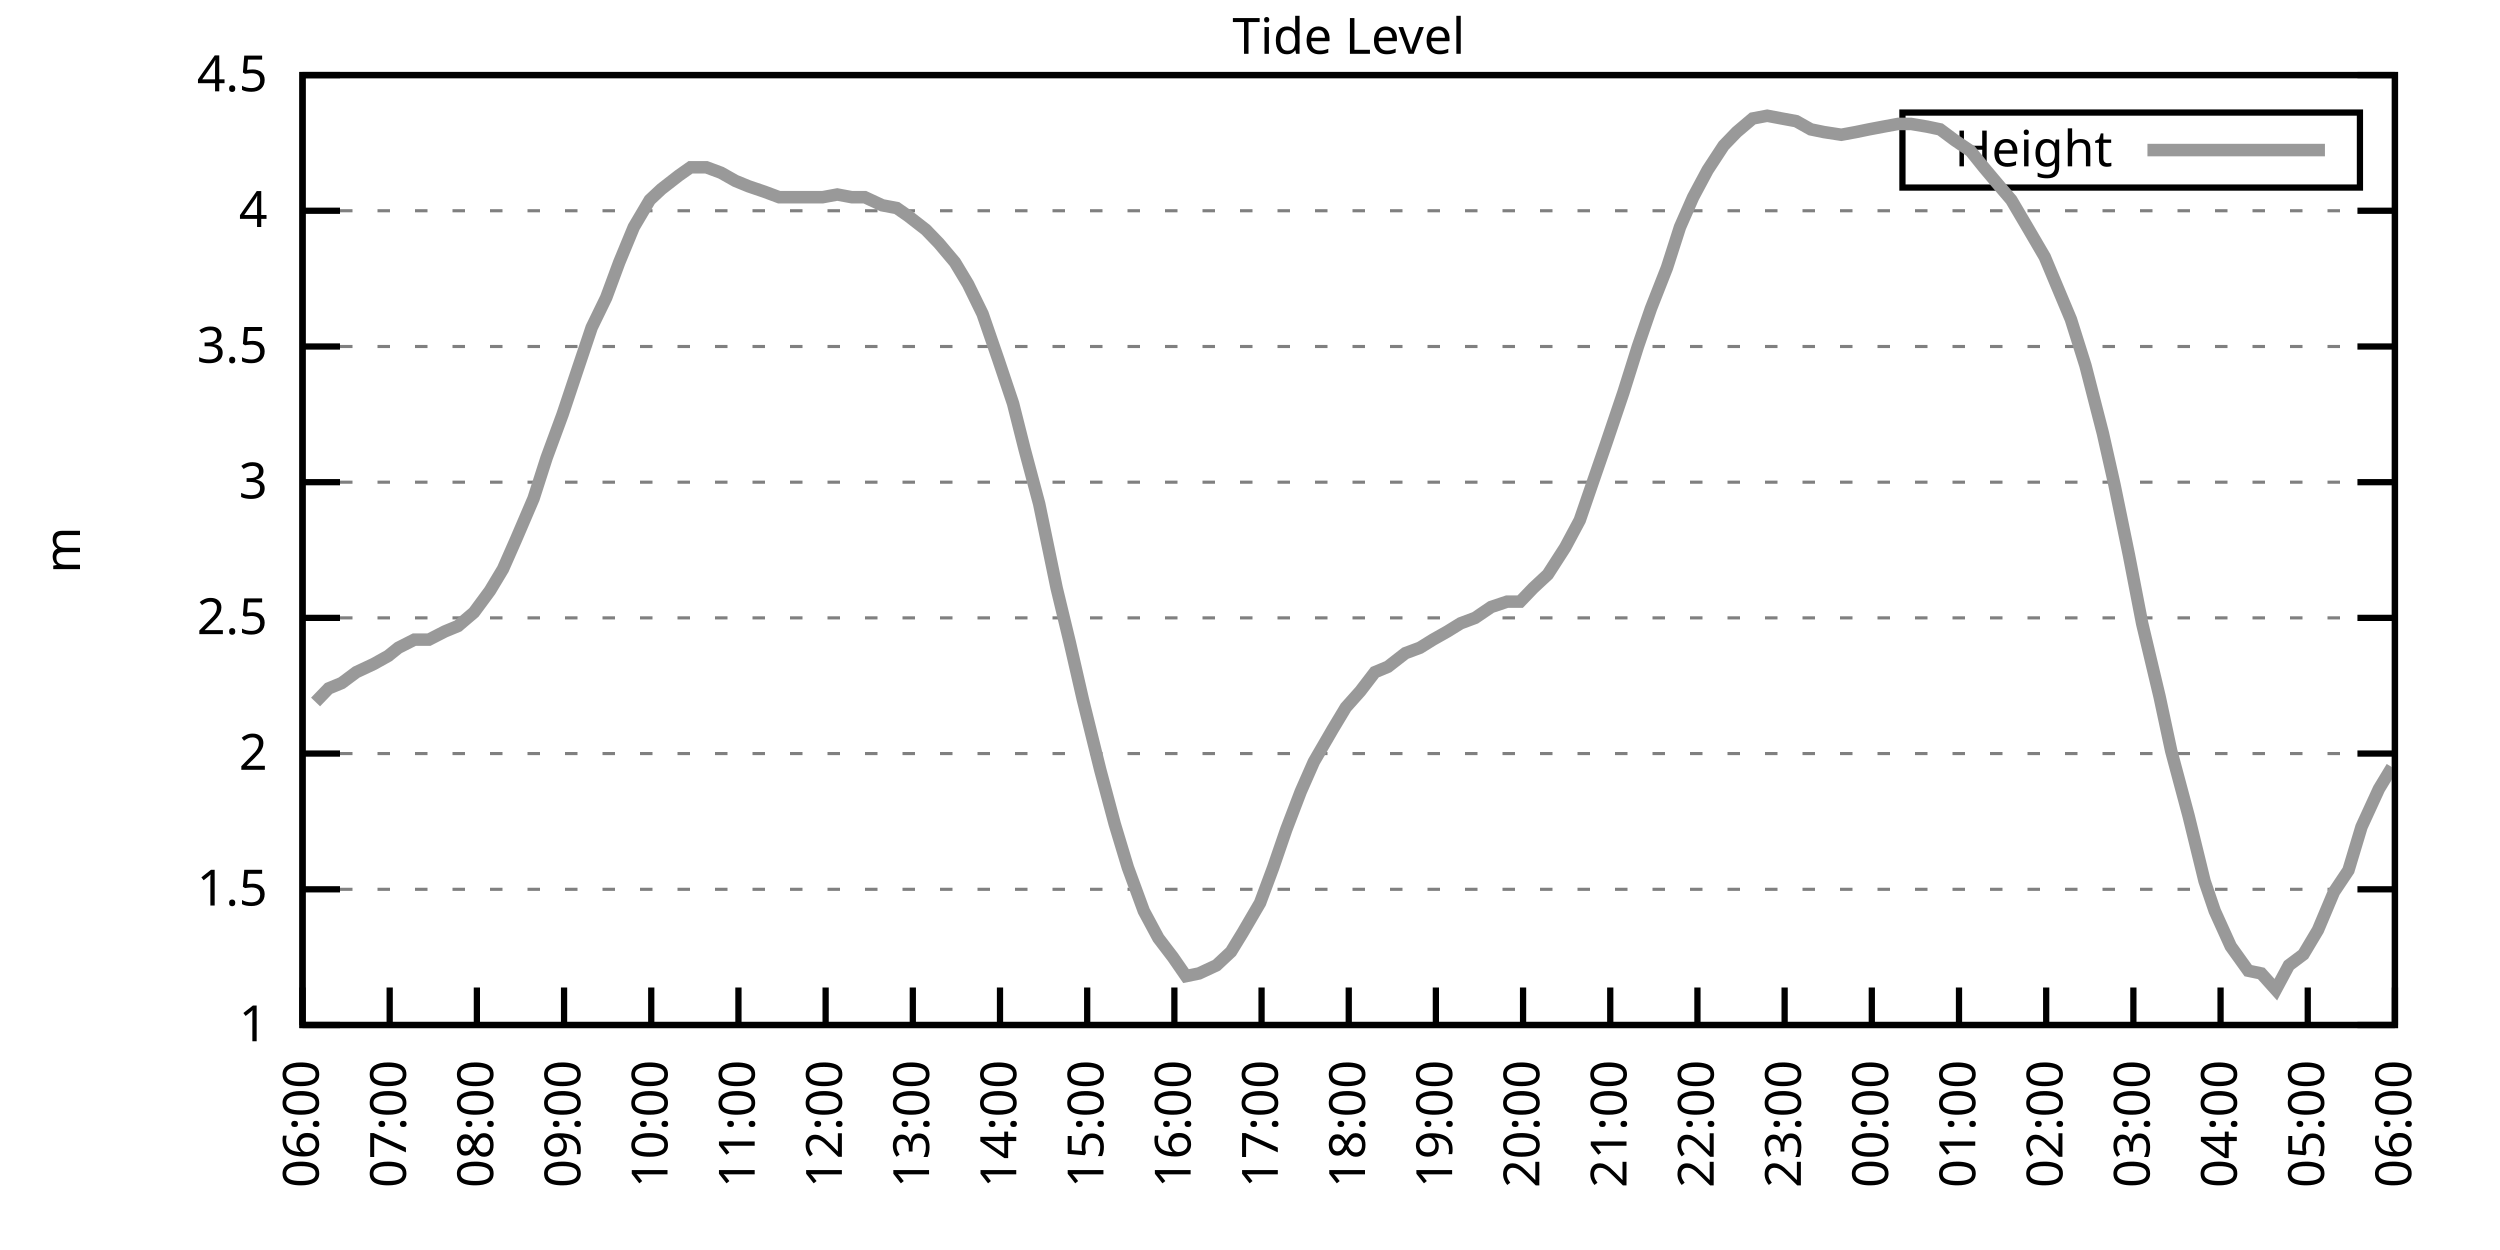
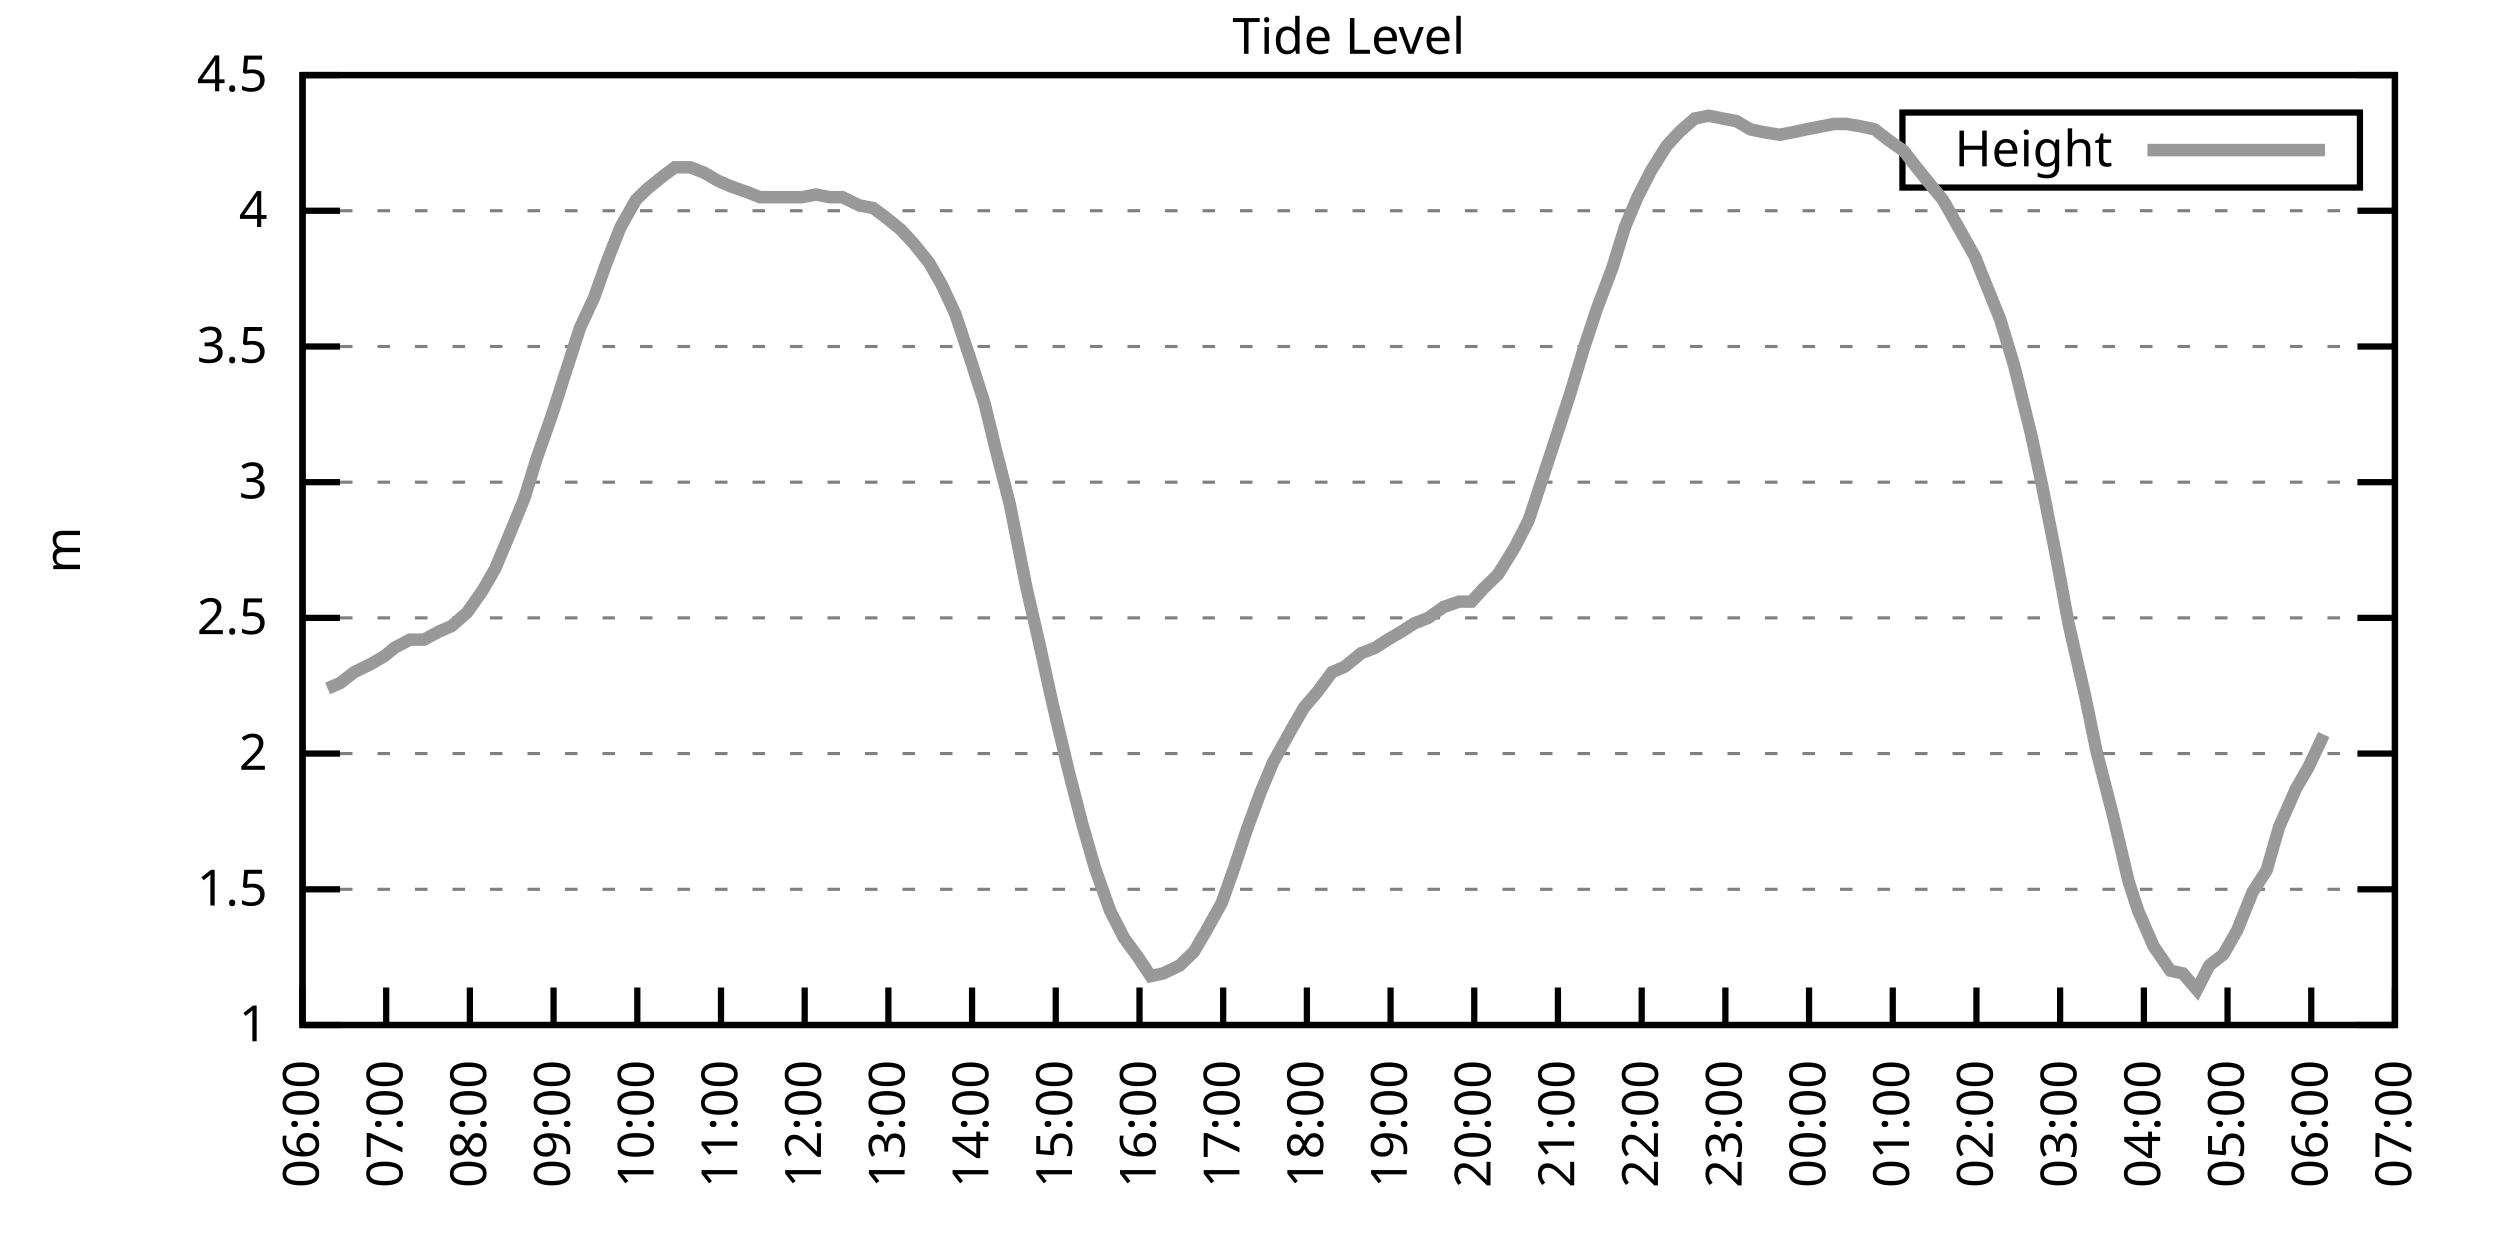
<svg xmlns="http://www.w3.org/2000/svg" xmlns:xlink="http://www.w3.org/1999/xlink" width="400" height="200" viewBox="0 0 400 200">
  <g id="gnuplot_canvas">
    <rect x="0" y="0" width="400" height="200" fill="none" />
    <defs>
      <circle id="gpDot" r="0.5" stroke-width="0.5" stroke="currentColor" />
      <path id="gpPt0" stroke-width="0.333" stroke="currentColor" d="M-1,0 h2 M0,-1 v2" />
      <path id="gpPt1" stroke-width="0.333" stroke="currentColor" d="M-1,-1 L1,1 M1,-1 L-1,1" />
      <path id="gpPt2" stroke-width="0.333" stroke="currentColor" d="M-1,0 L1,0 M0,-1 L0,1 M-1,-1 L1,1 M-1,1 L1,-1" />
      <rect id="gpPt3" stroke-width="0.333" stroke="currentColor" x="-1" y="-1" width="2" height="2" />
      <rect id="gpPt4" stroke-width="0.333" stroke="currentColor" fill="currentColor" x="-1" y="-1" width="2" height="2" />
      <circle id="gpPt5" stroke-width="0.333" stroke="currentColor" cx="0" cy="0" r="1" />
      <use xlink:href="#gpPt5" id="gpPt6" fill="currentColor" stroke="none" />
      <path id="gpPt7" stroke-width="0.333" stroke="currentColor" d="M0,-1.33 L-1.33,0.67 L1.33,0.67 z" />
      <use xlink:href="#gpPt7" id="gpPt8" fill="currentColor" stroke="none" />
      <use xlink:href="#gpPt7" id="gpPt9" stroke="currentColor" transform="rotate(180)" />
      <use xlink:href="#gpPt9" id="gpPt10" fill="currentColor" stroke="none" />
      <use xlink:href="#gpPt3" id="gpPt11" stroke="currentColor" transform="rotate(45)" />
      <use xlink:href="#gpPt11" id="gpPt12" fill="currentColor" stroke="none" />
      <path id="gpPt13" stroke-width="0.333" stroke="currentColor" d="M0,1.330 L1.265,0.411 L0.782,-1.067 L-0.782,-1.076 L-1.265,0.411 z" />
      <use xlink:href="#gpPt13" id="gpPt14" fill="currentColor" stroke="none" />
      <filter id="textbox" filterUnits="objectBoundingBox" x="0" y="0" height="1" width="1">
        <feFlood flood-color="white" flood-opacity="1" result="bgnd" />
        <feComposite in="SourceGraphic" in2="bgnd" operator="atop" />
      </filter>
      <filter id="greybox" filterUnits="objectBoundingBox" x="0" y="0" height="1" width="1">
        <feFlood flood-color="lightgrey" flood-opacity="1" result="grey" />
        <feComposite in="SourceGraphic" in2="grey" operator="atop" />
      </filter>
    </defs>
    <g fill="none" color="white" stroke="currentColor" stroke-width="1.00" stroke-linecap="butt" stroke-linejoin="miter">
</g>
    <g fill="none" color="black" stroke="currentColor" stroke-width="1.00" stroke-linecap="butt" stroke-linejoin="miter">
      <g stroke="none" shape-rendering="crispEdges">
        <polygon fill="rgb(255, 255, 255)" points="48.40,164.00 383.18,164.00 383.18,12.02 48.40,12.02 " />
      </g>
    </g>
    <g fill="none" color="black" stroke="currentColor" stroke-width="1.00" stroke-linecap="butt" stroke-linejoin="miter">
</g>
    <g fill="none" color="black" stroke="black" stroke-width="0.50" stroke-linecap="butt" stroke-linejoin="miter">
</g>
    <g fill="none" color="gray" stroke="currentColor" stroke-width="0.50" stroke-linecap="butt" stroke-linejoin="miter">
      <path stroke="gray" stroke-dasharray="2,4" class="gridline" d="M48.40,164.00 L383.19,164.00  " />
    </g>
    <g fill="none" color="gray" stroke="gray" stroke-width="1.00" stroke-linecap="butt" stroke-linejoin="miter">
</g>
    <g fill="none" color="black" stroke="currentColor" stroke-width="1.00" stroke-linecap="butt" stroke-linejoin="miter">
      <path stroke="black" d="M48.40,164.00 L54.40,164.00 M383.19,164.00 L377.19,164.00  " />
      <g transform="translate(42.80,166.60)" stroke="none" fill="black" font-family="Sans" font-size="8.00" text-anchor="end">
        <text>
          <tspan font-family="Sans"> 1</tspan>
        </text>
      </g>
    </g>
    <g fill="none" color="black" stroke="currentColor" stroke-width="1.00" stroke-linecap="butt" stroke-linejoin="miter">
</g>
    <g fill="none" color="black" stroke="black" stroke-width="0.50" stroke-linecap="butt" stroke-linejoin="miter">
</g>
    <g fill="none" color="gray" stroke="currentColor" stroke-width="0.50" stroke-linecap="butt" stroke-linejoin="miter">
      <path stroke="gray" stroke-dasharray="2,4" class="gridline" d="M48.40,142.29 L383.19,142.29  " />
    </g>
    <g fill="none" color="gray" stroke="gray" stroke-width="1.00" stroke-linecap="butt" stroke-linejoin="miter">
</g>
    <g fill="none" color="black" stroke="currentColor" stroke-width="1.00" stroke-linecap="butt" stroke-linejoin="miter">
      <path stroke="black" d="M48.40,142.29 L54.40,142.29 M383.19,142.29 L377.19,142.29  " />
      <g transform="translate(42.80,144.89)" stroke="none" fill="black" font-family="Sans" font-size="8.00" text-anchor="end">
        <text>
          <tspan font-family="Sans"> 1.5</tspan>
        </text>
      </g>
    </g>
    <g fill="none" color="black" stroke="currentColor" stroke-width="1.00" stroke-linecap="butt" stroke-linejoin="miter">
</g>
    <g fill="none" color="black" stroke="black" stroke-width="0.50" stroke-linecap="butt" stroke-linejoin="miter">
</g>
    <g fill="none" color="gray" stroke="currentColor" stroke-width="0.50" stroke-linecap="butt" stroke-linejoin="miter">
      <path stroke="gray" stroke-dasharray="2,4" class="gridline" d="M48.40,120.57 L383.19,120.57  " />
    </g>
    <g fill="none" color="gray" stroke="gray" stroke-width="1.00" stroke-linecap="butt" stroke-linejoin="miter">
</g>
    <g fill="none" color="black" stroke="currentColor" stroke-width="1.00" stroke-linecap="butt" stroke-linejoin="miter">
      <path stroke="black" d="M48.40,120.57 L54.40,120.57 M383.19,120.57 L377.19,120.57  " />
      <g transform="translate(42.80,123.17)" stroke="none" fill="black" font-family="Sans" font-size="8.00" text-anchor="end">
        <text>
          <tspan font-family="Sans"> 2</tspan>
        </text>
      </g>
    </g>
    <g fill="none" color="black" stroke="currentColor" stroke-width="1.00" stroke-linecap="butt" stroke-linejoin="miter">
</g>
    <g fill="none" color="black" stroke="black" stroke-width="0.50" stroke-linecap="butt" stroke-linejoin="miter">
</g>
    <g fill="none" color="gray" stroke="currentColor" stroke-width="0.50" stroke-linecap="butt" stroke-linejoin="miter">
      <path stroke="gray" stroke-dasharray="2,4" class="gridline" d="M48.40,98.86 L383.19,98.86  " />
    </g>
    <g fill="none" color="gray" stroke="gray" stroke-width="1.00" stroke-linecap="butt" stroke-linejoin="miter">
</g>
    <g fill="none" color="black" stroke="currentColor" stroke-width="1.00" stroke-linecap="butt" stroke-linejoin="miter">
      <path stroke="black" d="M48.40,98.86 L54.40,98.86 M383.19,98.86 L377.19,98.86  " />
      <g transform="translate(42.80,101.46)" stroke="none" fill="black" font-family="Sans" font-size="8.00" text-anchor="end">
        <text>
          <tspan font-family="Sans"> 2.5</tspan>
        </text>
      </g>
    </g>
    <g fill="none" color="black" stroke="currentColor" stroke-width="1.00" stroke-linecap="butt" stroke-linejoin="miter">
</g>
    <g fill="none" color="black" stroke="black" stroke-width="0.50" stroke-linecap="butt" stroke-linejoin="miter">
</g>
    <g fill="none" color="gray" stroke="currentColor" stroke-width="0.50" stroke-linecap="butt" stroke-linejoin="miter">
      <path stroke="gray" stroke-dasharray="2,4" class="gridline" d="M48.40,77.15 L383.19,77.15  " />
    </g>
    <g fill="none" color="gray" stroke="gray" stroke-width="1.00" stroke-linecap="butt" stroke-linejoin="miter">
</g>
    <g fill="none" color="black" stroke="currentColor" stroke-width="1.00" stroke-linecap="butt" stroke-linejoin="miter">
      <path stroke="black" d="M48.40,77.15 L54.40,77.15 M383.19,77.15 L377.19,77.15  " />
      <g transform="translate(42.80,79.75)" stroke="none" fill="black" font-family="Sans" font-size="8.00" text-anchor="end">
        <text>
          <tspan font-family="Sans"> 3</tspan>
        </text>
      </g>
    </g>
    <g fill="none" color="black" stroke="currentColor" stroke-width="1.00" stroke-linecap="butt" stroke-linejoin="miter">
</g>
    <g fill="none" color="black" stroke="black" stroke-width="0.50" stroke-linecap="butt" stroke-linejoin="miter">
</g>
    <g fill="none" color="gray" stroke="currentColor" stroke-width="0.50" stroke-linecap="butt" stroke-linejoin="miter">
      <path stroke="gray" stroke-dasharray="2,4" class="gridline" d="M48.40,55.44 L383.19,55.44  " />
    </g>
    <g fill="none" color="gray" stroke="gray" stroke-width="1.00" stroke-linecap="butt" stroke-linejoin="miter">
</g>
    <g fill="none" color="black" stroke="currentColor" stroke-width="1.00" stroke-linecap="butt" stroke-linejoin="miter">
      <path stroke="black" d="M48.40,55.44 L54.40,55.44 M383.19,55.44 L377.19,55.44  " />
      <g transform="translate(42.80,58.04)" stroke="none" fill="black" font-family="Sans" font-size="8.00" text-anchor="end">
        <text>
          <tspan font-family="Sans"> 3.5</tspan>
        </text>
      </g>
    </g>
    <g fill="none" color="black" stroke="currentColor" stroke-width="1.00" stroke-linecap="butt" stroke-linejoin="miter">
</g>
    <g fill="none" color="black" stroke="black" stroke-width="0.50" stroke-linecap="butt" stroke-linejoin="miter">
</g>
    <g fill="none" color="gray" stroke="currentColor" stroke-width="0.50" stroke-linecap="butt" stroke-linejoin="miter">
      <path stroke="gray" stroke-dasharray="2,4" class="gridline" d="M48.40,33.72 L383.19,33.72  " />
    </g>
    <g fill="none" color="gray" stroke="gray" stroke-width="1.00" stroke-linecap="butt" stroke-linejoin="miter">
</g>
    <g fill="none" color="black" stroke="currentColor" stroke-width="1.00" stroke-linecap="butt" stroke-linejoin="miter">
      <path stroke="black" d="M48.40,33.72 L54.40,33.72 M383.19,33.72 L377.19,33.72  " />
      <g transform="translate(42.80,36.32)" stroke="none" fill="black" font-family="Sans" font-size="8.00" text-anchor="end">
        <text>
          <tspan font-family="Sans"> 4</tspan>
        </text>
      </g>
    </g>
    <g fill="none" color="black" stroke="currentColor" stroke-width="1.00" stroke-linecap="butt" stroke-linejoin="miter">
</g>
    <g fill="none" color="black" stroke="black" stroke-width="0.50" stroke-linecap="butt" stroke-linejoin="miter">
</g>
    <g fill="none" color="gray" stroke="currentColor" stroke-width="0.50" stroke-linecap="butt" stroke-linejoin="miter">
      <path stroke="gray" stroke-dasharray="2,4" class="gridline" d="M48.40,12.01 L383.19,12.01  " />
    </g>
    <g fill="none" color="gray" stroke="gray" stroke-width="1.00" stroke-linecap="butt" stroke-linejoin="miter">
</g>
    <g fill="none" color="black" stroke="currentColor" stroke-width="1.00" stroke-linecap="butt" stroke-linejoin="miter">
      <path stroke="black" d="M48.40,12.01 L54.40,12.01 M383.19,12.01 L377.19,12.01  " />
      <g transform="translate(42.80,14.61)" stroke="none" fill="black" font-family="Sans" font-size="8.00" text-anchor="end">
        <text>
          <tspan font-family="Sans"> 4.5</tspan>
        </text>
      </g>
    </g>
    <g fill="none" color="black" stroke="currentColor" stroke-width="1.00" stroke-linecap="butt" stroke-linejoin="miter">
      <path stroke="black" d="M48.40,164.00 L48.40,158.00  " />
      <g transform="translate(51.00,169.60) rotate(270.00)" stroke="none" fill="black" font-family="Sans" font-size="8.00" text-anchor="end">
        <text>
          <tspan font-family="Sans">06:00</tspan>
        </text>
      </g>
    </g>
    <g fill="none" color="black" stroke="currentColor" stroke-width="1.00" stroke-linecap="butt" stroke-linejoin="miter">
-       <path stroke="black" d="M62.35,164.00 L62.35,158.00  " />
-       <g transform="translate(64.95,169.60) rotate(270.00)" stroke="none" fill="black" font-family="Sans" font-size="8.00" text-anchor="end">
+       <path stroke="black" d="M61.79,164.00 L61.79,158.00  " />
+       <g transform="translate(64.39,169.60) rotate(270.00)" stroke="none" fill="black" font-family="Sans" font-size="8.00" text-anchor="end">
        <text>
          <tspan font-family="Sans">07:00</tspan>
        </text>
      </g>
    </g>
    <g fill="none" color="black" stroke="currentColor" stroke-width="1.00" stroke-linecap="butt" stroke-linejoin="miter">
-       <path stroke="black" d="M76.30,164.00 L76.30,158.00  " />
-       <g transform="translate(78.90,169.60) rotate(270.00)" stroke="none" fill="black" font-family="Sans" font-size="8.00" text-anchor="end">
+       <path stroke="black" d="M75.18,164.00 L75.18,158.00  " />
+       <g transform="translate(77.78,169.60) rotate(270.00)" stroke="none" fill="black" font-family="Sans" font-size="8.00" text-anchor="end">
        <text>
          <tspan font-family="Sans">08:00</tspan>
        </text>
      </g>
    </g>
    <g fill="none" color="black" stroke="currentColor" stroke-width="1.00" stroke-linecap="butt" stroke-linejoin="miter">
-       <path stroke="black" d="M90.25,164.00 L90.25,158.00  " />
-       <g transform="translate(92.85,169.60) rotate(270.00)" stroke="none" fill="black" font-family="Sans" font-size="8.00" text-anchor="end">
+       <path stroke="black" d="M88.57,164.00 L88.57,158.00  " />
+       <g transform="translate(91.17,169.60) rotate(270.00)" stroke="none" fill="black" font-family="Sans" font-size="8.00" text-anchor="end">
        <text>
          <tspan font-family="Sans">09:00</tspan>
        </text>
      </g>
    </g>
    <g fill="none" color="black" stroke="currentColor" stroke-width="1.00" stroke-linecap="butt" stroke-linejoin="miter">
-       <path stroke="black" d="M104.20,164.00 L104.20,158.00  " />
-       <g transform="translate(106.80,169.60) rotate(270.00)" stroke="none" fill="black" font-family="Sans" font-size="8.00" text-anchor="end">
+       <path stroke="black" d="M101.97,164.00 L101.97,158.00  " />
+       <g transform="translate(104.57,169.60) rotate(270.00)" stroke="none" fill="black" font-family="Sans" font-size="8.00" text-anchor="end">
        <text>
          <tspan font-family="Sans">10:00</tspan>
        </text>
      </g>
    </g>
    <g fill="none" color="black" stroke="currentColor" stroke-width="1.00" stroke-linecap="butt" stroke-linejoin="miter">
-       <path stroke="black" d="M118.15,164.00 L118.15,158.00  " />
-       <g transform="translate(120.75,169.60) rotate(270.00)" stroke="none" fill="black" font-family="Sans" font-size="8.00" text-anchor="end">
+       <path stroke="black" d="M115.36,164.00 L115.36,158.00  " />
+       <g transform="translate(117.96,169.60) rotate(270.00)" stroke="none" fill="black" font-family="Sans" font-size="8.00" text-anchor="end">
        <text>
          <tspan font-family="Sans">11:00</tspan>
        </text>
      </g>
    </g>
    <g fill="none" color="black" stroke="currentColor" stroke-width="1.00" stroke-linecap="butt" stroke-linejoin="miter">
-       <path stroke="black" d="M132.10,164.00 L132.10,158.00  " />
-       <g transform="translate(134.70,169.60) rotate(270.00)" stroke="none" fill="black" font-family="Sans" font-size="8.00" text-anchor="end">
+       <path stroke="black" d="M128.75,164.00 L128.75,158.00  " />
+       <g transform="translate(131.35,169.60) rotate(270.00)" stroke="none" fill="black" font-family="Sans" font-size="8.00" text-anchor="end">
        <text>
          <tspan font-family="Sans">12:00</tspan>
        </text>
      </g>
    </g>
    <g fill="none" color="black" stroke="currentColor" stroke-width="1.00" stroke-linecap="butt" stroke-linejoin="miter">
-       <path stroke="black" d="M146.05,164.00 L146.05,158.00  " />
-       <g transform="translate(148.65,169.60) rotate(270.00)" stroke="none" fill="black" font-family="Sans" font-size="8.00" text-anchor="end">
+       <path stroke="black" d="M142.14,164.00 L142.14,158.00  " />
+       <g transform="translate(144.74,169.60) rotate(270.00)" stroke="none" fill="black" font-family="Sans" font-size="8.00" text-anchor="end">
        <text>
          <tspan font-family="Sans">13:00</tspan>
        </text>
      </g>
    </g>
    <g fill="none" color="black" stroke="currentColor" stroke-width="1.00" stroke-linecap="butt" stroke-linejoin="miter">
-       <path stroke="black" d="M160.00,164.00 L160.00,158.00  " />
-       <g transform="translate(162.60,169.60) rotate(270.00)" stroke="none" fill="black" font-family="Sans" font-size="8.00" text-anchor="end">
+       <path stroke="black" d="M155.53,164.00 L155.53,158.00  " />
+       <g transform="translate(158.13,169.60) rotate(270.00)" stroke="none" fill="black" font-family="Sans" font-size="8.00" text-anchor="end">
        <text>
          <tspan font-family="Sans">14:00</tspan>
        </text>
      </g>
    </g>
    <g fill="none" color="black" stroke="currentColor" stroke-width="1.00" stroke-linecap="butt" stroke-linejoin="miter">
-       <path stroke="black" d="M173.95,164.00 L173.95,158.00  " />
-       <g transform="translate(176.55,169.60) rotate(270.00)" stroke="none" fill="black" font-family="Sans" font-size="8.00" text-anchor="end">
+       <path stroke="black" d="M168.92,164.00 L168.92,158.00  " />
+       <g transform="translate(171.52,169.60) rotate(270.00)" stroke="none" fill="black" font-family="Sans" font-size="8.00" text-anchor="end">
        <text>
          <tspan font-family="Sans">15:00</tspan>
        </text>
      </g>
    </g>
    <g fill="none" color="black" stroke="currentColor" stroke-width="1.00" stroke-linecap="butt" stroke-linejoin="miter">
-       <path stroke="black" d="M187.90,164.00 L187.90,158.00  " />
-       <g transform="translate(190.50,169.60) rotate(270.00)" stroke="none" fill="black" font-family="Sans" font-size="8.00" text-anchor="end">
+       <path stroke="black" d="M182.32,164.00 L182.32,158.00  " />
+       <g transform="translate(184.92,169.60) rotate(270.00)" stroke="none" fill="black" font-family="Sans" font-size="8.00" text-anchor="end">
        <text>
          <tspan font-family="Sans">16:00</tspan>
        </text>
      </g>
    </g>
    <g fill="none" color="black" stroke="currentColor" stroke-width="1.00" stroke-linecap="butt" stroke-linejoin="miter">
-       <path stroke="black" d="M201.85,164.00 L201.85,158.00  " />
-       <g transform="translate(204.45,169.60) rotate(270.00)" stroke="none" fill="black" font-family="Sans" font-size="8.00" text-anchor="end">
+       <path stroke="black" d="M195.71,164.00 L195.71,158.00  " />
+       <g transform="translate(198.31,169.60) rotate(270.00)" stroke="none" fill="black" font-family="Sans" font-size="8.00" text-anchor="end">
        <text>
          <tspan font-family="Sans">17:00</tspan>
        </text>
      </g>
    </g>
    <g fill="none" color="black" stroke="currentColor" stroke-width="1.00" stroke-linecap="butt" stroke-linejoin="miter">
-       <path stroke="black" d="M215.80,164.00 L215.80,158.00  " />
-       <g transform="translate(218.40,169.60) rotate(270.00)" stroke="none" fill="black" font-family="Sans" font-size="8.00" text-anchor="end">
+       <path stroke="black" d="M209.10,164.00 L209.10,158.00  " />
+       <g transform="translate(211.70,169.60) rotate(270.00)" stroke="none" fill="black" font-family="Sans" font-size="8.00" text-anchor="end">
        <text>
          <tspan font-family="Sans">18:00</tspan>
        </text>
      </g>
    </g>
    <g fill="none" color="black" stroke="currentColor" stroke-width="1.00" stroke-linecap="butt" stroke-linejoin="miter">
-       <path stroke="black" d="M229.74,164.00 L229.74,158.00  " />
-       <g transform="translate(232.34,169.60) rotate(270.00)" stroke="none" fill="black" font-family="Sans" font-size="8.00" text-anchor="end">
+       <path stroke="black" d="M222.49,164.00 L222.49,158.00  " />
+       <g transform="translate(225.09,169.60) rotate(270.00)" stroke="none" fill="black" font-family="Sans" font-size="8.00" text-anchor="end">
        <text>
          <tspan font-family="Sans">19:00</tspan>
        </text>
      </g>
    </g>
    <g fill="none" color="black" stroke="currentColor" stroke-width="1.00" stroke-linecap="butt" stroke-linejoin="miter">
-       <path stroke="black" d="M243.69,164.00 L243.69,158.00  " />
-       <g transform="translate(246.29,169.60) rotate(270.00)" stroke="none" fill="black" font-family="Sans" font-size="8.00" text-anchor="end">
+       <path stroke="black" d="M235.88,164.00 L235.88,158.00  " />
+       <g transform="translate(238.48,169.60) rotate(270.00)" stroke="none" fill="black" font-family="Sans" font-size="8.00" text-anchor="end">
        <text>
          <tspan font-family="Sans">20:00</tspan>
        </text>
      </g>
    </g>
    <g fill="none" color="black" stroke="currentColor" stroke-width="1.00" stroke-linecap="butt" stroke-linejoin="miter">
-       <path stroke="black" d="M257.64,164.00 L257.64,158.00  " />
-       <g transform="translate(260.24,169.60) rotate(270.00)" stroke="none" fill="black" font-family="Sans" font-size="8.00" text-anchor="end">
+       <path stroke="black" d="M249.27,164.00 L249.27,158.00  " />
+       <g transform="translate(251.87,169.60) rotate(270.00)" stroke="none" fill="black" font-family="Sans" font-size="8.00" text-anchor="end">
        <text>
          <tspan font-family="Sans">21:00</tspan>
        </text>
      </g>
    </g>
    <g fill="none" color="black" stroke="currentColor" stroke-width="1.00" stroke-linecap="butt" stroke-linejoin="miter">
-       <path stroke="black" d="M271.59,164.00 L271.59,158.00  " />
-       <g transform="translate(274.19,169.60) rotate(270.00)" stroke="none" fill="black" font-family="Sans" font-size="8.00" text-anchor="end">
+       <path stroke="black" d="M262.67,164.00 L262.67,158.00  " />
+       <g transform="translate(265.27,169.60) rotate(270.00)" stroke="none" fill="black" font-family="Sans" font-size="8.00" text-anchor="end">
        <text>
          <tspan font-family="Sans">22:00</tspan>
        </text>
      </g>
    </g>
    <g fill="none" color="black" stroke="currentColor" stroke-width="1.00" stroke-linecap="butt" stroke-linejoin="miter">
-       <path stroke="black" d="M285.54,164.00 L285.54,158.00  " />
-       <g transform="translate(288.14,169.60) rotate(270.00)" stroke="none" fill="black" font-family="Sans" font-size="8.00" text-anchor="end">
+       <path stroke="black" d="M276.06,164.00 L276.06,158.00  " />
+       <g transform="translate(278.66,169.60) rotate(270.00)" stroke="none" fill="black" font-family="Sans" font-size="8.00" text-anchor="end">
        <text>
          <tspan font-family="Sans">23:00</tspan>
        </text>
      </g>
    </g>
    <g fill="none" color="black" stroke="currentColor" stroke-width="1.00" stroke-linecap="butt" stroke-linejoin="miter">
-       <path stroke="black" d="M299.49,164.00 L299.49,158.00  " />
-       <g transform="translate(302.09,169.60) rotate(270.00)" stroke="none" fill="black" font-family="Sans" font-size="8.00" text-anchor="end">
+       <path stroke="black" d="M289.45,164.00 L289.45,158.00  " />
+       <g transform="translate(292.05,169.60) rotate(270.00)" stroke="none" fill="black" font-family="Sans" font-size="8.00" text-anchor="end">
        <text>
          <tspan font-family="Sans">00:00</tspan>
        </text>
      </g>
    </g>
    <g fill="none" color="black" stroke="currentColor" stroke-width="1.00" stroke-linecap="butt" stroke-linejoin="miter">
-       <path stroke="black" d="M313.44,164.00 L313.44,158.00  " />
-       <g transform="translate(316.04,169.60) rotate(270.00)" stroke="none" fill="black" font-family="Sans" font-size="8.00" text-anchor="end">
+       <path stroke="black" d="M302.84,164.00 L302.84,158.00  " />
+       <g transform="translate(305.44,169.60) rotate(270.00)" stroke="none" fill="black" font-family="Sans" font-size="8.00" text-anchor="end">
        <text>
          <tspan font-family="Sans">01:00</tspan>
        </text>
      </g>
    </g>
    <g fill="none" color="black" stroke="currentColor" stroke-width="1.00" stroke-linecap="butt" stroke-linejoin="miter">
-       <path stroke="black" d="M327.39,164.00 L327.39,158.00  " />
-       <g transform="translate(329.99,169.60) rotate(270.00)" stroke="none" fill="black" font-family="Sans" font-size="8.00" text-anchor="end">
+       <path stroke="black" d="M316.23,164.00 L316.23,158.00  " />
+       <g transform="translate(318.83,169.60) rotate(270.00)" stroke="none" fill="black" font-family="Sans" font-size="8.00" text-anchor="end">
        <text>
          <tspan font-family="Sans">02:00</tspan>
        </text>
      </g>
    </g>
    <g fill="none" color="black" stroke="currentColor" stroke-width="1.00" stroke-linecap="butt" stroke-linejoin="miter">
-       <path stroke="black" d="M341.34,164.00 L341.34,158.00  " />
-       <g transform="translate(343.94,169.60) rotate(270.00)" stroke="none" fill="black" font-family="Sans" font-size="8.00" text-anchor="end">
+       <path stroke="black" d="M329.62,164.00 L329.62,158.00  " />
+       <g transform="translate(332.22,169.60) rotate(270.00)" stroke="none" fill="black" font-family="Sans" font-size="8.00" text-anchor="end">
        <text>
          <tspan font-family="Sans">03:00</tspan>
        </text>
      </g>
    </g>
    <g fill="none" color="black" stroke="currentColor" stroke-width="1.00" stroke-linecap="butt" stroke-linejoin="miter">
-       <path stroke="black" d="M355.29,164.00 L355.29,158.00  " />
-       <g transform="translate(357.89,169.60) rotate(270.00)" stroke="none" fill="black" font-family="Sans" font-size="8.00" text-anchor="end">
+       <path stroke="black" d="M343.02,164.00 L343.02,158.00  " />
+       <g transform="translate(345.62,169.60) rotate(270.00)" stroke="none" fill="black" font-family="Sans" font-size="8.00" text-anchor="end">
        <text>
          <tspan font-family="Sans">04:00</tspan>
        </text>
      </g>
    </g>
    <g fill="none" color="black" stroke="currentColor" stroke-width="1.00" stroke-linecap="butt" stroke-linejoin="miter">
-       <path stroke="black" d="M369.24,164.00 L369.24,158.00  " />
-       <g transform="translate(371.84,169.60) rotate(270.00)" stroke="none" fill="black" font-family="Sans" font-size="8.00" text-anchor="end">
+       <path stroke="black" d="M356.41,164.00 L356.41,158.00  " />
+       <g transform="translate(359.01,169.60) rotate(270.00)" stroke="none" fill="black" font-family="Sans" font-size="8.00" text-anchor="end">
        <text>
          <tspan font-family="Sans">05:00</tspan>
+         </text>
+       </g>
+     </g>
+     <g fill="none" color="black" stroke="currentColor" stroke-width="1.00" stroke-linecap="butt" stroke-linejoin="miter">
+       <path stroke="black" d="M369.80,164.00 L369.80,158.00  " />
+       <g transform="translate(372.40,169.60) rotate(270.00)" stroke="none" fill="black" font-family="Sans" font-size="8.00" text-anchor="end">
+         <text>
+           <tspan font-family="Sans">06:00</tspan>
        </text>
      </g>
    </g>
    <g fill="none" color="black" stroke="currentColor" stroke-width="1.00" stroke-linecap="butt" stroke-linejoin="miter">
      <path stroke="black" d="M383.19,164.00 L383.19,158.00  " />
      <g transform="translate(385.79,169.60) rotate(270.00)" stroke="none" fill="black" font-family="Sans" font-size="8.00" text-anchor="end">
        <text>
-           <tspan font-family="Sans">06:00</tspan>
+           <tspan font-family="Sans">07:00</tspan>
        </text>
      </g>
    </g>
    <g fill="none" color="black" stroke="currentColor" stroke-width="1.00" stroke-linecap="butt" stroke-linejoin="miter">
</g>
    <g fill="none" color="black" stroke="currentColor" stroke-width="1.00" stroke-linecap="butt" stroke-linejoin="miter">
      <path stroke="black" d="M48.40,12.01 L48.40,164.00 L383.19,164.00 L383.19,12.01 L48.40,12.01 Z  " />
    </g>
    <g fill="none" color="black" stroke="currentColor" stroke-width="1.00" stroke-linecap="butt" stroke-linejoin="miter">
</g>
    <g fill="none" color="black" stroke="currentColor" stroke-width="1.00" stroke-linecap="butt" stroke-linejoin="miter">
      <path stroke="black" d="M304.39,30.01 L304.39,18.01 L377.59,18.01 L377.59,30.01 L304.39,30.01 Z  " />
    </g>
    <g id="Tide_level_plot_1">
      <g fill="none" color="white" stroke="black" stroke-width="2.00" stroke-linecap="butt" stroke-linejoin="miter">
</g>
      <g fill="none" color="black" stroke="currentColor" stroke-width="2.00" stroke-linecap="butt" stroke-linejoin="miter">
        <g transform="translate(337.99,26.61)" stroke="none" fill="black" font-family="Sans" font-size="8.00" text-anchor="end">
          <text>
            <tspan font-family="Sans">Height</tspan>
          </text>
        </g>
      </g>
      <g fill="none" color="black" stroke="currentColor" stroke-width="2.00" stroke-linecap="butt" stroke-linejoin="miter">
-         <path stroke="rgb(153, 153, 153)" d="M343.59,24.01 L371.99,24.01 M50.49,112.32 L52.58,110.15 L54.68,109.28 L57.00,107.55 L59.79,106.24 L62.12,104.94   L63.74,103.64 L66.30,102.34 L68.63,102.34 L71.18,101.03 L73.28,100.16 L75.83,97.99 L78.39,94.52 L80.48,91.04   L82.58,86.27 L85.37,79.75 L87.46,73.24 L90.02,66.29 L92.34,59.34 L94.67,52.40 L96.99,47.62 L99.08,41.97   L101.41,36.33 L103.97,31.99 L105.83,30.25 L108.62,28.08 L110.48,26.77 L113.03,26.77 L115.36,27.64 L117.68,28.95   L119.78,29.81 L122.33,30.68 L124.66,31.55 L126.98,31.55 L129.31,31.55 L131.63,31.55 L133.96,31.12 L136.28,31.55   L138.37,31.55 L141.16,32.85 L143.49,33.29 L145.35,34.59 L148.14,36.76 L150.23,38.93 L152.79,41.97 L154.88,45.45   L157.21,50.22 L159.76,57.61 L162.09,64.56 L163.95,71.94 L166.27,80.62 L169.06,94.08 L171.16,102.77 L173.25,111.89   L176.04,123.18 L178.36,131.86 L180.46,138.81 L183.01,145.76 L185.34,150.10 L187.66,153.14 L189.76,156.18 L191.85,155.75   L194.64,154.45 L196.96,152.28 L198.82,149.24 L201.61,144.46 L203.71,138.81 L205.80,132.73 L208.12,126.65 L210.22,121.88   L213.24,116.67 L215.33,113.19 L217.65,110.59 L219.98,107.55 L222.07,106.68 L224.86,104.51 L227.19,103.64 L229.28,102.34   L231.60,101.03 L233.70,99.73 L236.02,98.86 L238.58,97.12 L241.14,96.26 L243.23,96.26 L245.32,94.08 L247.65,91.91   L250.44,87.57 L252.76,83.23 L254.85,77.15 L256.95,71.07 L259.74,62.82 L262.06,55.44 L264.15,49.36 L266.71,42.84   L268.80,36.33 L270.90,31.55 L273.22,27.21 L275.78,23.30 L277.87,21.13 L280.43,18.96 L282.75,18.52 L285.08,18.96   L287.40,19.39 L289.73,20.70 L291.82,21.13 L294.61,21.56 L296.94,21.13 L299.03,20.70 L301.35,20.26 L303.68,19.83   L305.77,19.83 L308.33,20.26 L310.42,20.70 L312.74,22.43 L315.30,24.17 L317.39,26.77 L319.95,29.81 L321.81,31.99   L324.37,36.33 L327.16,41.11 L328.79,45.01 L331.34,51.09 L333.67,58.48 L336.46,69.33 L338.32,77.58 L340.64,88.87   L342.74,99.73 L345.53,111.45 L347.39,120.14 L350.18,130.56 L352.73,140.98 L354.36,145.76 L356.92,151.41 L359.71,155.31   L361.80,155.75 L364.13,158.35 L366.22,154.45 L368.54,152.71 L370.87,148.80 L373.43,142.72 L375.75,139.25 L377.84,132.30   L380.63,126.22 L382.73,122.75  " />
+         <path stroke="rgb(153, 153, 153)" d="M343.59,24.01 L371.99,24.01 M52.42,110.15 L54.43,109.28 L56.66,107.55 L59.34,106.24 L61.57,104.94 L63.13,103.64   L65.59,102.34 L67.82,102.34 L70.27,101.03 L72.28,100.16 L74.74,97.99 L77.19,94.52 L79.20,91.04 L81.21,86.27   L83.89,79.75 L85.90,73.24 L88.35,66.29 L90.58,59.34 L92.82,52.40 L95.05,47.62 L97.06,41.97 L99.29,36.33   L101.74,31.99 L103.53,30.25 L106.21,28.08 L107.99,26.77 L110.45,26.77 L112.68,27.64 L114.91,28.95 L116.92,29.81   L119.38,30.68 L121.61,31.55 L123.84,31.55 L126.07,31.55 L128.30,31.55 L130.54,31.12 L132.77,31.55 L134.78,31.55   L137.45,32.85 L139.69,33.29 L141.47,34.59 L144.15,36.76 L146.16,38.93 L148.61,41.97 L150.62,45.45 L152.85,50.22   L155.31,57.61 L157.54,64.56 L159.33,71.94 L161.56,80.62 L164.24,94.08 L166.25,102.77 L168.25,111.89 L170.93,123.18   L173.17,131.86 L175.17,138.81 L177.63,145.76 L179.86,150.10 L182.09,153.14 L184.10,156.18 L186.11,155.75 L188.79,154.45   L191.02,152.28 L192.81,149.24 L195.48,144.46 L197.49,138.81 L199.50,132.73 L201.73,126.65 L203.74,121.88 L206.64,116.67   L208.65,113.19 L210.88,110.59 L213.12,107.55 L215.13,106.68 L217.80,104.51 L220.04,103.64 L222.04,102.34 L224.28,101.03   L226.29,99.73 L228.52,98.86 L230.97,97.12 L233.43,96.26 L235.44,96.26 L237.44,94.08 L239.68,91.91 L242.36,87.57   L244.59,83.23 L246.60,77.15 L248.60,71.07 L251.28,62.82 L253.51,55.44 L255.52,49.36 L257.98,42.84 L259.99,36.33   L262.00,31.55 L264.23,27.21 L266.68,23.30 L268.69,21.13 L271.15,18.96 L273.38,18.52 L275.61,18.96 L277.84,19.39   L280.07,20.70 L282.08,21.13 L284.76,21.56 L286.99,21.13 L289.00,20.70 L291.23,20.26 L293.47,19.83 L295.48,19.83   L297.93,20.26 L299.94,20.70 L302.17,22.43 L304.63,24.17 L306.63,26.77 L309.09,29.81 L310.88,31.99 L313.33,36.33   L316.01,41.11 L317.57,45.01 L320.03,51.09 L322.26,58.48 L324.94,69.33 L326.72,77.58 L328.95,88.87 L330.96,99.73   L333.64,111.45 L335.43,120.14 L338.10,130.56 L340.56,140.98 L342.12,145.76 L344.58,151.41 L347.26,155.31 L349.26,155.75   L351.50,158.35 L353.51,154.45 L355.74,152.71 L357.97,148.80 L360.42,142.72 L362.66,139.25 L364.66,132.30 L367.34,126.22   L369.35,122.75 L371.81,117.53  " />
      </g>
    </g>
    <g fill="none" color="black" stroke="currentColor" stroke-width="2.00" stroke-linecap="butt" stroke-linejoin="miter">
</g>
    <g fill="none" color="black" stroke="black" stroke-width="1.00" stroke-linecap="butt" stroke-linejoin="miter">
</g>
    <g fill="none" color="black" stroke="currentColor" stroke-width="1.00" stroke-linecap="butt" stroke-linejoin="miter">
      <path stroke="black" d="M48.40,12.01 L48.40,164.00 L383.19,164.00 L383.19,12.01 L48.40,12.01 Z  " />
      <g transform="translate(12.80,88.01) rotate(270.00)" stroke="none" fill="black" font-family="Sans" font-size="8.00" text-anchor="middle">
        <text>
          <tspan font-family="Sans">m</tspan>
        </text>
      </g>
    </g>
    <g fill="none" color="black" stroke="currentColor" stroke-width="1.00" stroke-linecap="butt" stroke-linejoin="miter">
</g>
    <g fill="none" color="black" stroke="currentColor" stroke-width="1.00" stroke-linecap="butt" stroke-linejoin="miter">
      <g transform="translate(215.79,8.61)" stroke="none" fill="black" font-family="Sans" font-size="8.00" text-anchor="middle">
        <text>
          <tspan font-family="Sans">Tide Level</tspan>
        </text>
      </g>
    </g>
    <g fill="none" color="black" stroke="currentColor" stroke-width="1.00" stroke-linecap="butt" stroke-linejoin="miter">
</g>
  </g>
</svg>
